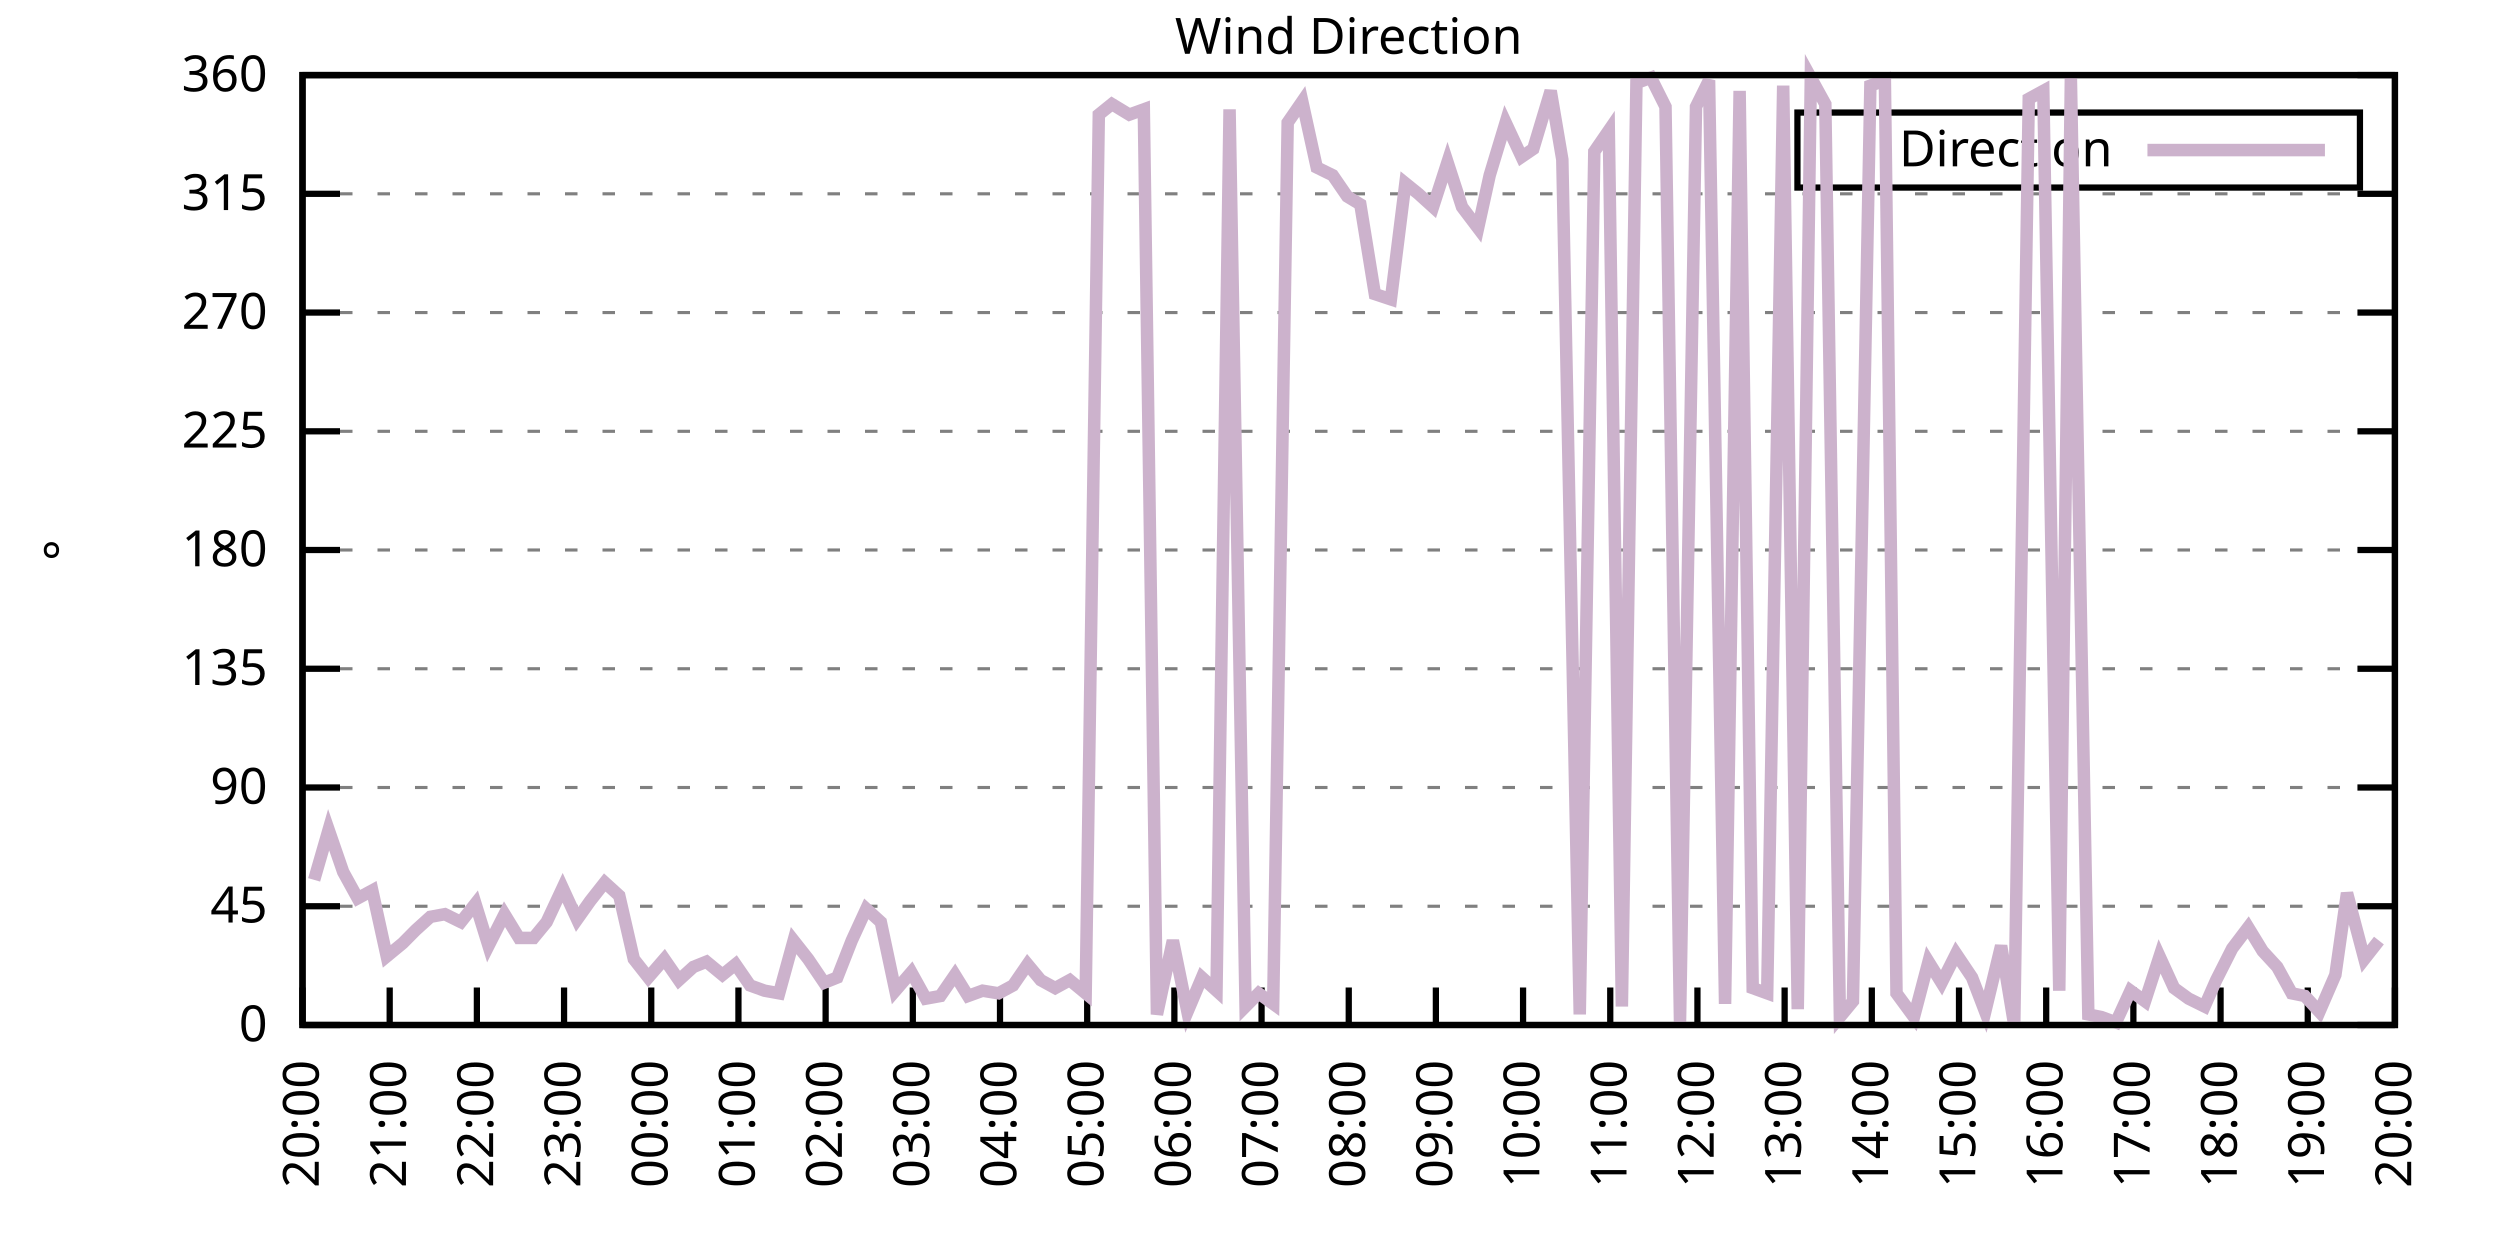
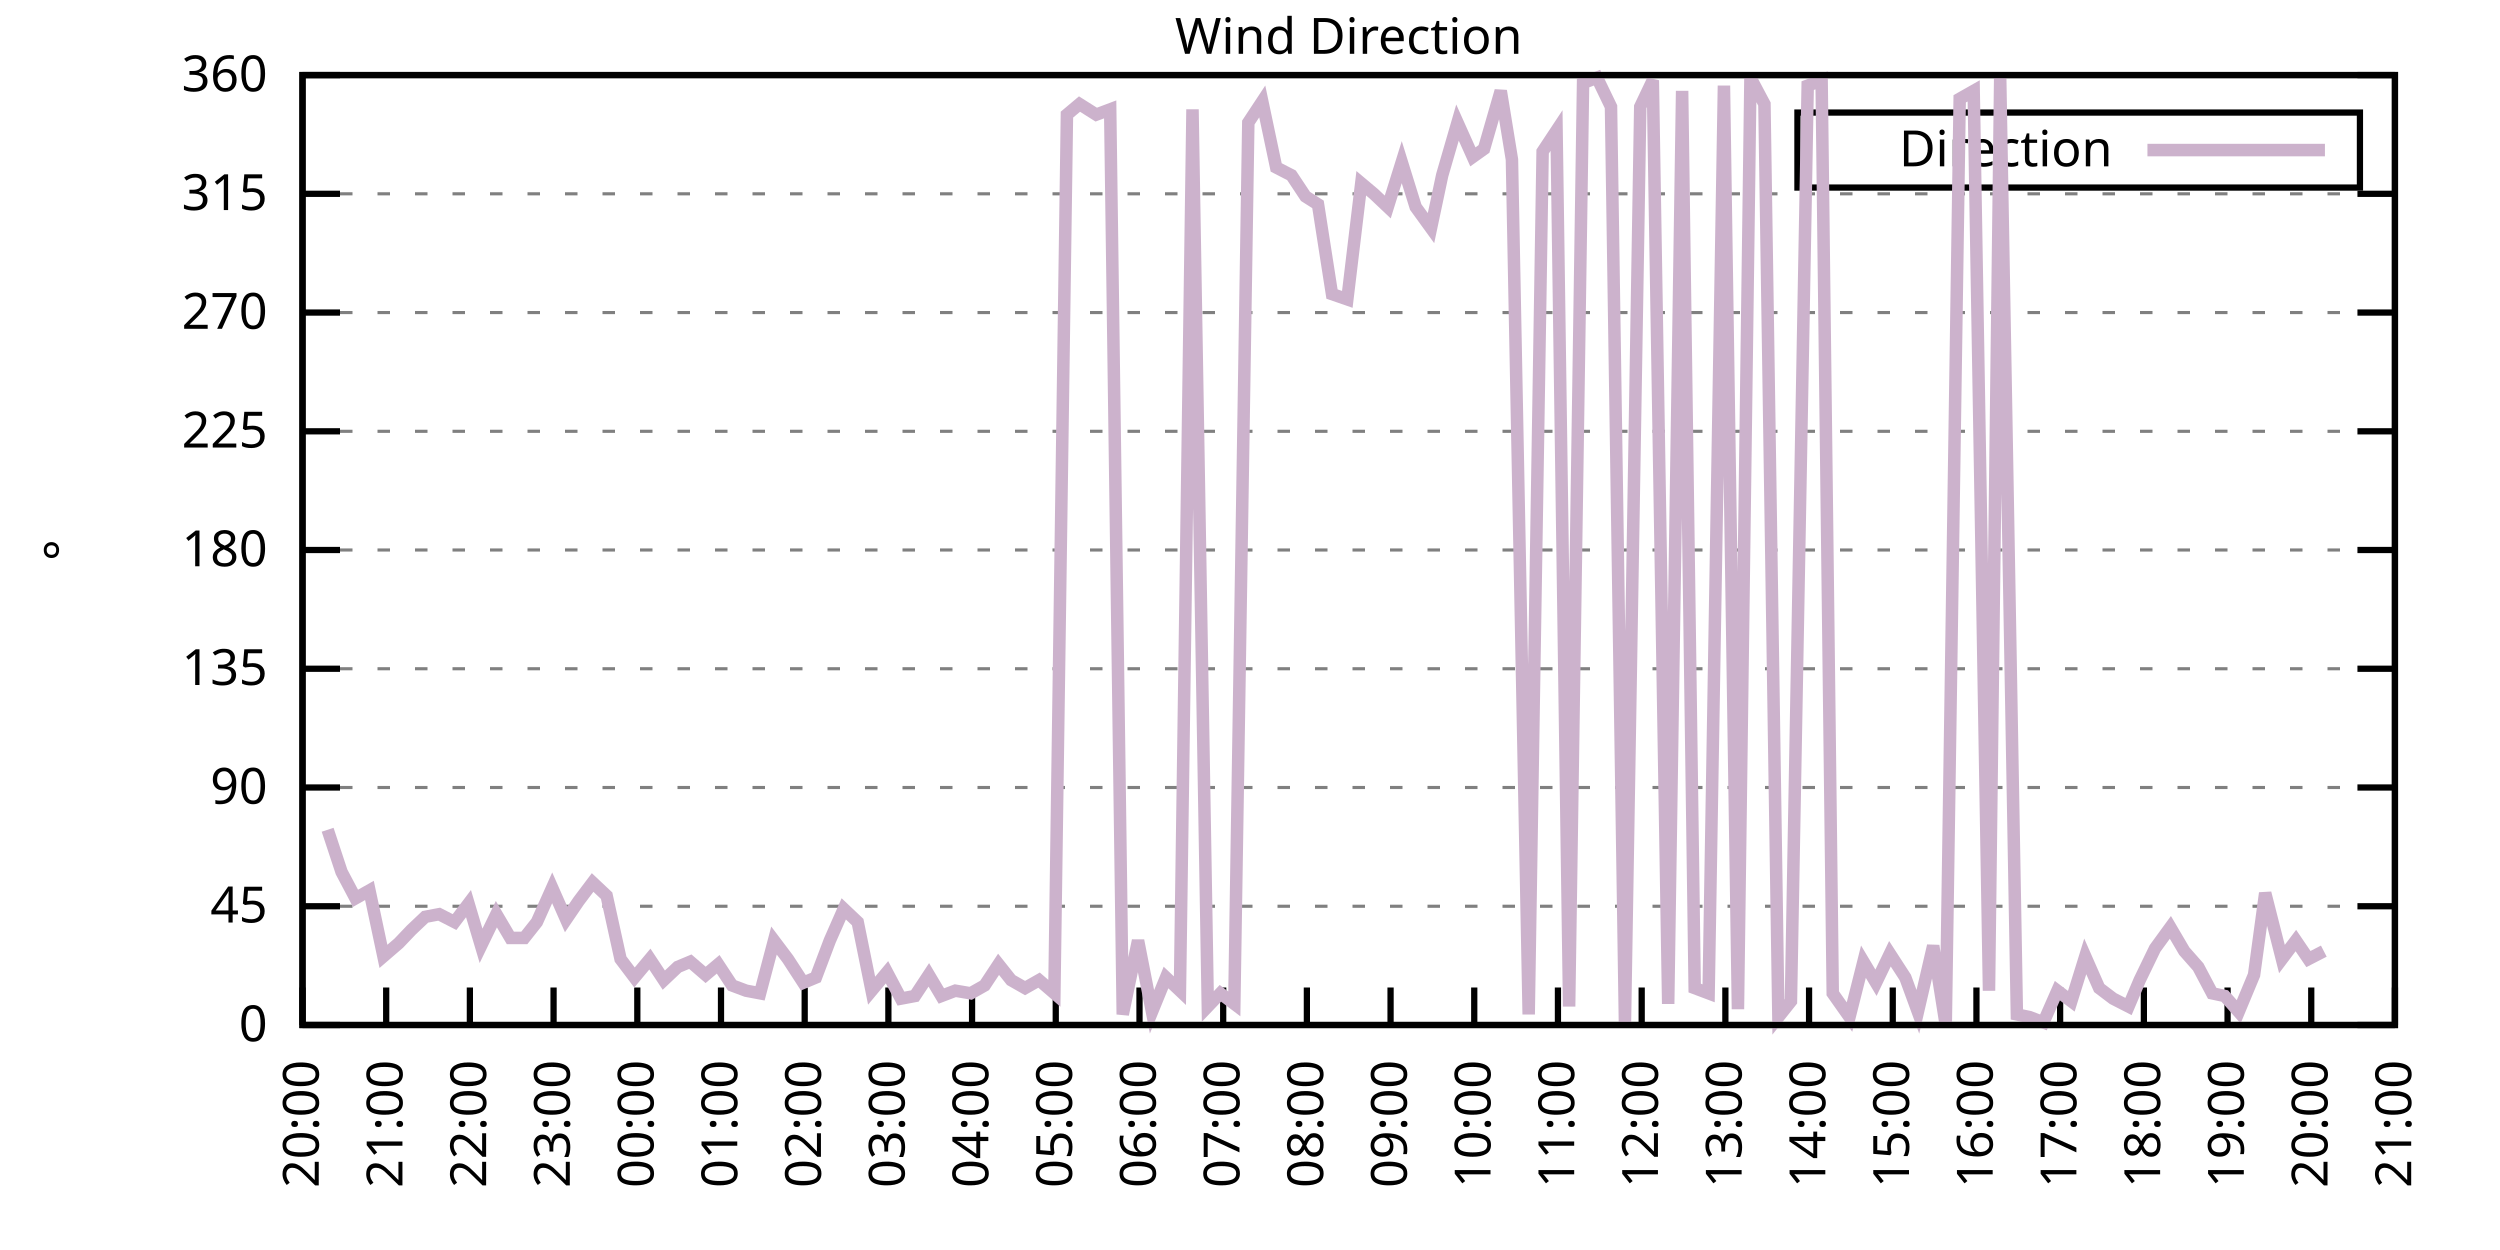
<svg xmlns="http://www.w3.org/2000/svg" xmlns:xlink="http://www.w3.org/1999/xlink" width="400" height="200" viewBox="0 0 400 200">
  <g id="gnuplot_canvas">
    <rect x="0" y="0" width="400" height="200" fill="none" />
    <defs>
      <circle id="gpDot" r="0.5" stroke-width="0.5" stroke="currentColor" />
      <path id="gpPt0" stroke-width="0.333" stroke="currentColor" d="M-1,0 h2 M0,-1 v2" />
      <path id="gpPt1" stroke-width="0.333" stroke="currentColor" d="M-1,-1 L1,1 M1,-1 L-1,1" />
      <path id="gpPt2" stroke-width="0.333" stroke="currentColor" d="M-1,0 L1,0 M0,-1 L0,1 M-1,-1 L1,1 M-1,1 L1,-1" />
      <rect id="gpPt3" stroke-width="0.333" stroke="currentColor" x="-1" y="-1" width="2" height="2" />
      <rect id="gpPt4" stroke-width="0.333" stroke="currentColor" fill="currentColor" x="-1" y="-1" width="2" height="2" />
      <circle id="gpPt5" stroke-width="0.333" stroke="currentColor" cx="0" cy="0" r="1" />
      <use xlink:href="#gpPt5" id="gpPt6" fill="currentColor" stroke="none" />
      <path id="gpPt7" stroke-width="0.333" stroke="currentColor" d="M0,-1.33 L-1.33,0.67 L1.33,0.67 z" />
      <use xlink:href="#gpPt7" id="gpPt8" fill="currentColor" stroke="none" />
      <use xlink:href="#gpPt7" id="gpPt9" stroke="currentColor" transform="rotate(180)" />
      <use xlink:href="#gpPt9" id="gpPt10" fill="currentColor" stroke="none" />
      <use xlink:href="#gpPt3" id="gpPt11" stroke="currentColor" transform="rotate(45)" />
      <use xlink:href="#gpPt11" id="gpPt12" fill="currentColor" stroke="none" />
      <path id="gpPt13" stroke-width="0.333" stroke="currentColor" d="M0,1.330 L1.265,0.411 L0.782,-1.067 L-0.782,-1.076 L-1.265,0.411 z" />
      <use xlink:href="#gpPt13" id="gpPt14" fill="currentColor" stroke="none" />
      <filter id="textbox" filterUnits="objectBoundingBox" x="0" y="0" height="1" width="1">
        <feFlood flood-color="white" flood-opacity="1" result="bgnd" />
        <feComposite in="SourceGraphic" in2="bgnd" operator="atop" />
      </filter>
      <filter id="greybox" filterUnits="objectBoundingBox" x="0" y="0" height="1" width="1">
        <feFlood flood-color="lightgrey" flood-opacity="1" result="grey" />
        <feComposite in="SourceGraphic" in2="grey" operator="atop" />
      </filter>
    </defs>
    <g fill="none" color="white" stroke="currentColor" stroke-width="1.00" stroke-linecap="butt" stroke-linejoin="miter">
</g>
    <g fill="none" color="black" stroke="currentColor" stroke-width="1.00" stroke-linecap="butt" stroke-linejoin="miter">
      <g stroke="none" shape-rendering="crispEdges">
        <polygon fill="rgb(255, 255, 255)" points="48.40,164.00 383.18,164.00 383.18,12.02 48.40,12.02 " />
      </g>
    </g>
    <g fill="none" color="black" stroke="currentColor" stroke-width="1.00" stroke-linecap="butt" stroke-linejoin="miter">
</g>
    <g fill="none" color="black" stroke="black" stroke-width="0.50" stroke-linecap="butt" stroke-linejoin="miter">
</g>
    <g fill="none" color="gray" stroke="currentColor" stroke-width="0.50" stroke-linecap="butt" stroke-linejoin="miter">
      <path stroke="gray" stroke-dasharray="2,4" class="gridline" d="M48.40,164.00 L383.19,164.00  " />
    </g>
    <g fill="none" color="gray" stroke="gray" stroke-width="1.00" stroke-linecap="butt" stroke-linejoin="miter">
</g>
    <g fill="none" color="black" stroke="currentColor" stroke-width="1.00" stroke-linecap="butt" stroke-linejoin="miter">
      <path stroke="black" d="M48.40,164.00 L54.40,164.00 M383.19,164.00 L377.19,164.00  " />
      <g transform="translate(42.80,166.60)" stroke="none" fill="black" font-family="Sans" font-size="8.00" text-anchor="end">
        <text>
          <tspan font-family="Sans"> 0</tspan>
        </text>
      </g>
    </g>
    <g fill="none" color="black" stroke="currentColor" stroke-width="1.00" stroke-linecap="butt" stroke-linejoin="miter">
</g>
    <g fill="none" color="black" stroke="black" stroke-width="0.50" stroke-linecap="butt" stroke-linejoin="miter">
</g>
    <g fill="none" color="gray" stroke="currentColor" stroke-width="0.50" stroke-linecap="butt" stroke-linejoin="miter">
      <path stroke="gray" stroke-dasharray="2,4" class="gridline" d="M48.40,145.00 L383.19,145.00  " />
    </g>
    <g fill="none" color="gray" stroke="gray" stroke-width="1.00" stroke-linecap="butt" stroke-linejoin="miter">
</g>
    <g fill="none" color="black" stroke="currentColor" stroke-width="1.00" stroke-linecap="butt" stroke-linejoin="miter">
      <path stroke="black" d="M48.40,145.00 L54.40,145.00 M383.19,145.00 L377.19,145.00  " />
      <g transform="translate(42.80,147.60)" stroke="none" fill="black" font-family="Sans" font-size="8.00" text-anchor="end">
        <text>
          <tspan font-family="Sans"> 45</tspan>
        </text>
      </g>
    </g>
    <g fill="none" color="black" stroke="currentColor" stroke-width="1.00" stroke-linecap="butt" stroke-linejoin="miter">
</g>
    <g fill="none" color="black" stroke="black" stroke-width="0.50" stroke-linecap="butt" stroke-linejoin="miter">
</g>
    <g fill="none" color="gray" stroke="currentColor" stroke-width="0.50" stroke-linecap="butt" stroke-linejoin="miter">
      <path stroke="gray" stroke-dasharray="2,4" class="gridline" d="M48.40,126.00 L383.19,126.00  " />
    </g>
    <g fill="none" color="gray" stroke="gray" stroke-width="1.00" stroke-linecap="butt" stroke-linejoin="miter">
</g>
    <g fill="none" color="black" stroke="currentColor" stroke-width="1.00" stroke-linecap="butt" stroke-linejoin="miter">
      <path stroke="black" d="M48.40,126.00 L54.40,126.00 M383.19,126.00 L377.19,126.00  " />
      <g transform="translate(42.80,128.60)" stroke="none" fill="black" font-family="Sans" font-size="8.00" text-anchor="end">
        <text>
          <tspan font-family="Sans"> 90</tspan>
        </text>
      </g>
    </g>
    <g fill="none" color="black" stroke="currentColor" stroke-width="1.00" stroke-linecap="butt" stroke-linejoin="miter">
</g>
    <g fill="none" color="black" stroke="black" stroke-width="0.50" stroke-linecap="butt" stroke-linejoin="miter">
</g>
    <g fill="none" color="gray" stroke="currentColor" stroke-width="0.50" stroke-linecap="butt" stroke-linejoin="miter">
      <path stroke="gray" stroke-dasharray="2,4" class="gridline" d="M48.40,107.00 L383.19,107.00  " />
    </g>
    <g fill="none" color="gray" stroke="gray" stroke-width="1.00" stroke-linecap="butt" stroke-linejoin="miter">
</g>
    <g fill="none" color="black" stroke="currentColor" stroke-width="1.00" stroke-linecap="butt" stroke-linejoin="miter">
      <path stroke="black" d="M48.40,107.00 L54.40,107.00 M383.19,107.00 L377.19,107.00  " />
      <g transform="translate(42.80,109.60)" stroke="none" fill="black" font-family="Sans" font-size="8.00" text-anchor="end">
        <text>
          <tspan font-family="Sans"> 135</tspan>
        </text>
      </g>
    </g>
    <g fill="none" color="black" stroke="currentColor" stroke-width="1.00" stroke-linecap="butt" stroke-linejoin="miter">
</g>
    <g fill="none" color="black" stroke="black" stroke-width="0.50" stroke-linecap="butt" stroke-linejoin="miter">
</g>
    <g fill="none" color="gray" stroke="currentColor" stroke-width="0.50" stroke-linecap="butt" stroke-linejoin="miter">
      <path stroke="gray" stroke-dasharray="2,4" class="gridline" d="M48.40,88.00 L383.19,88.00  " />
    </g>
    <g fill="none" color="gray" stroke="gray" stroke-width="1.00" stroke-linecap="butt" stroke-linejoin="miter">
</g>
    <g fill="none" color="black" stroke="currentColor" stroke-width="1.00" stroke-linecap="butt" stroke-linejoin="miter">
      <path stroke="black" d="M48.40,88.00 L54.40,88.00 M383.19,88.00 L377.19,88.00  " />
      <g transform="translate(42.80,90.60)" stroke="none" fill="black" font-family="Sans" font-size="8.00" text-anchor="end">
        <text>
          <tspan font-family="Sans"> 180</tspan>
        </text>
      </g>
    </g>
    <g fill="none" color="black" stroke="currentColor" stroke-width="1.00" stroke-linecap="butt" stroke-linejoin="miter">
</g>
    <g fill="none" color="black" stroke="black" stroke-width="0.50" stroke-linecap="butt" stroke-linejoin="miter">
</g>
    <g fill="none" color="gray" stroke="currentColor" stroke-width="0.50" stroke-linecap="butt" stroke-linejoin="miter">
      <path stroke="gray" stroke-dasharray="2,4" class="gridline" d="M48.40,69.01 L383.19,69.01  " />
    </g>
    <g fill="none" color="gray" stroke="gray" stroke-width="1.00" stroke-linecap="butt" stroke-linejoin="miter">
</g>
    <g fill="none" color="black" stroke="currentColor" stroke-width="1.00" stroke-linecap="butt" stroke-linejoin="miter">
      <path stroke="black" d="M48.40,69.01 L54.40,69.01 M383.19,69.01 L377.19,69.01  " />
      <g transform="translate(42.80,71.61)" stroke="none" fill="black" font-family="Sans" font-size="8.00" text-anchor="end">
        <text>
          <tspan font-family="Sans"> 225</tspan>
        </text>
      </g>
    </g>
    <g fill="none" color="black" stroke="currentColor" stroke-width="1.00" stroke-linecap="butt" stroke-linejoin="miter">
</g>
    <g fill="none" color="black" stroke="black" stroke-width="0.50" stroke-linecap="butt" stroke-linejoin="miter">
</g>
    <g fill="none" color="gray" stroke="currentColor" stroke-width="0.50" stroke-linecap="butt" stroke-linejoin="miter">
      <path stroke="gray" stroke-dasharray="2,4" class="gridline" d="M48.40,50.01 L383.19,50.01  " />
    </g>
    <g fill="none" color="gray" stroke="gray" stroke-width="1.00" stroke-linecap="butt" stroke-linejoin="miter">
</g>
    <g fill="none" color="black" stroke="currentColor" stroke-width="1.00" stroke-linecap="butt" stroke-linejoin="miter">
      <path stroke="black" d="M48.40,50.01 L54.40,50.01 M383.19,50.01 L377.19,50.01  " />
      <g transform="translate(42.80,52.61)" stroke="none" fill="black" font-family="Sans" font-size="8.00" text-anchor="end">
        <text>
          <tspan font-family="Sans"> 270</tspan>
        </text>
      </g>
    </g>
    <g fill="none" color="black" stroke="currentColor" stroke-width="1.00" stroke-linecap="butt" stroke-linejoin="miter">
</g>
    <g fill="none" color="black" stroke="black" stroke-width="0.50" stroke-linecap="butt" stroke-linejoin="miter">
</g>
    <g fill="none" color="gray" stroke="currentColor" stroke-width="0.50" stroke-linecap="butt" stroke-linejoin="miter">
      <path stroke="gray" stroke-dasharray="2,4" class="gridline" d="M48.40,31.01 L383.19,31.01  " />
    </g>
    <g fill="none" color="gray" stroke="gray" stroke-width="1.00" stroke-linecap="butt" stroke-linejoin="miter">
</g>
    <g fill="none" color="black" stroke="currentColor" stroke-width="1.00" stroke-linecap="butt" stroke-linejoin="miter">
      <path stroke="black" d="M48.40,31.01 L54.40,31.01 M383.19,31.01 L377.19,31.01  " />
      <g transform="translate(42.80,33.61)" stroke="none" fill="black" font-family="Sans" font-size="8.00" text-anchor="end">
        <text>
          <tspan font-family="Sans"> 315</tspan>
        </text>
      </g>
    </g>
    <g fill="none" color="black" stroke="currentColor" stroke-width="1.00" stroke-linecap="butt" stroke-linejoin="miter">
</g>
    <g fill="none" color="black" stroke="black" stroke-width="0.50" stroke-linecap="butt" stroke-linejoin="miter">
</g>
    <g fill="none" color="gray" stroke="currentColor" stroke-width="0.50" stroke-linecap="butt" stroke-linejoin="miter">
      <path stroke="gray" stroke-dasharray="2,4" class="gridline" d="M48.40,12.01 L383.19,12.01  " />
    </g>
    <g fill="none" color="gray" stroke="gray" stroke-width="1.00" stroke-linecap="butt" stroke-linejoin="miter">
</g>
    <g fill="none" color="black" stroke="currentColor" stroke-width="1.00" stroke-linecap="butt" stroke-linejoin="miter">
      <path stroke="black" d="M48.40,12.01 L54.40,12.01 M383.19,12.01 L377.19,12.01  " />
      <g transform="translate(42.80,14.61)" stroke="none" fill="black" font-family="Sans" font-size="8.00" text-anchor="end">
        <text>
          <tspan font-family="Sans"> 360</tspan>
        </text>
      </g>
    </g>
    <g fill="none" color="black" stroke="currentColor" stroke-width="1.00" stroke-linecap="butt" stroke-linejoin="miter">
      <path stroke="black" d="M48.40,164.00 L48.40,158.00  " />
      <g transform="translate(51.00,169.60) rotate(270.00)" stroke="none" fill="black" font-family="Sans" font-size="8.00" text-anchor="end">
        <text>
          <tspan font-family="Sans">20:00</tspan>
        </text>
      </g>
    </g>
    <g fill="none" color="black" stroke="currentColor" stroke-width="1.00" stroke-linecap="butt" stroke-linejoin="miter">
-       <path stroke="black" d="M62.35,164.00 L62.35,158.00  " />
-       <g transform="translate(64.95,169.60) rotate(270.00)" stroke="none" fill="black" font-family="Sans" font-size="8.00" text-anchor="end">
+       <path stroke="black" d="M61.79,164.00 L61.79,158.00  " />
+       <g transform="translate(64.39,169.60) rotate(270.00)" stroke="none" fill="black" font-family="Sans" font-size="8.00" text-anchor="end">
        <text>
          <tspan font-family="Sans">21:00</tspan>
        </text>
      </g>
    </g>
    <g fill="none" color="black" stroke="currentColor" stroke-width="1.00" stroke-linecap="butt" stroke-linejoin="miter">
-       <path stroke="black" d="M76.30,164.00 L76.30,158.00  " />
-       <g transform="translate(78.90,169.60) rotate(270.00)" stroke="none" fill="black" font-family="Sans" font-size="8.00" text-anchor="end">
+       <path stroke="black" d="M75.18,164.00 L75.18,158.00  " />
+       <g transform="translate(77.78,169.60) rotate(270.00)" stroke="none" fill="black" font-family="Sans" font-size="8.00" text-anchor="end">
        <text>
          <tspan font-family="Sans">22:00</tspan>
        </text>
      </g>
    </g>
    <g fill="none" color="black" stroke="currentColor" stroke-width="1.00" stroke-linecap="butt" stroke-linejoin="miter">
-       <path stroke="black" d="M90.25,164.00 L90.25,158.00  " />
-       <g transform="translate(92.85,169.60) rotate(270.00)" stroke="none" fill="black" font-family="Sans" font-size="8.00" text-anchor="end">
+       <path stroke="black" d="M88.57,164.00 L88.57,158.00  " />
+       <g transform="translate(91.17,169.60) rotate(270.00)" stroke="none" fill="black" font-family="Sans" font-size="8.00" text-anchor="end">
        <text>
          <tspan font-family="Sans">23:00</tspan>
        </text>
      </g>
    </g>
    <g fill="none" color="black" stroke="currentColor" stroke-width="1.00" stroke-linecap="butt" stroke-linejoin="miter">
-       <path stroke="black" d="M104.20,164.00 L104.20,158.00  " />
-       <g transform="translate(106.80,169.60) rotate(270.00)" stroke="none" fill="black" font-family="Sans" font-size="8.00" text-anchor="end">
+       <path stroke="black" d="M101.97,164.00 L101.97,158.00  " />
+       <g transform="translate(104.57,169.60) rotate(270.00)" stroke="none" fill="black" font-family="Sans" font-size="8.00" text-anchor="end">
        <text>
          <tspan font-family="Sans">00:00</tspan>
        </text>
      </g>
    </g>
    <g fill="none" color="black" stroke="currentColor" stroke-width="1.00" stroke-linecap="butt" stroke-linejoin="miter">
-       <path stroke="black" d="M118.15,164.00 L118.15,158.00  " />
-       <g transform="translate(120.75,169.60) rotate(270.00)" stroke="none" fill="black" font-family="Sans" font-size="8.00" text-anchor="end">
+       <path stroke="black" d="M115.36,164.00 L115.36,158.00  " />
+       <g transform="translate(117.96,169.60) rotate(270.00)" stroke="none" fill="black" font-family="Sans" font-size="8.00" text-anchor="end">
        <text>
          <tspan font-family="Sans">01:00</tspan>
        </text>
      </g>
    </g>
    <g fill="none" color="black" stroke="currentColor" stroke-width="1.00" stroke-linecap="butt" stroke-linejoin="miter">
-       <path stroke="black" d="M132.10,164.00 L132.10,158.00  " />
-       <g transform="translate(134.70,169.60) rotate(270.00)" stroke="none" fill="black" font-family="Sans" font-size="8.00" text-anchor="end">
+       <path stroke="black" d="M128.75,164.00 L128.75,158.00  " />
+       <g transform="translate(131.35,169.60) rotate(270.00)" stroke="none" fill="black" font-family="Sans" font-size="8.00" text-anchor="end">
        <text>
          <tspan font-family="Sans">02:00</tspan>
        </text>
      </g>
    </g>
    <g fill="none" color="black" stroke="currentColor" stroke-width="1.00" stroke-linecap="butt" stroke-linejoin="miter">
-       <path stroke="black" d="M146.05,164.00 L146.05,158.00  " />
-       <g transform="translate(148.65,169.60) rotate(270.00)" stroke="none" fill="black" font-family="Sans" font-size="8.00" text-anchor="end">
+       <path stroke="black" d="M142.14,164.00 L142.14,158.00  " />
+       <g transform="translate(144.74,169.60) rotate(270.00)" stroke="none" fill="black" font-family="Sans" font-size="8.00" text-anchor="end">
        <text>
          <tspan font-family="Sans">03:00</tspan>
        </text>
      </g>
    </g>
    <g fill="none" color="black" stroke="currentColor" stroke-width="1.00" stroke-linecap="butt" stroke-linejoin="miter">
-       <path stroke="black" d="M160.00,164.00 L160.00,158.00  " />
-       <g transform="translate(162.60,169.60) rotate(270.00)" stroke="none" fill="black" font-family="Sans" font-size="8.00" text-anchor="end">
+       <path stroke="black" d="M155.53,164.00 L155.53,158.00  " />
+       <g transform="translate(158.13,169.60) rotate(270.00)" stroke="none" fill="black" font-family="Sans" font-size="8.00" text-anchor="end">
        <text>
          <tspan font-family="Sans">04:00</tspan>
        </text>
      </g>
    </g>
    <g fill="none" color="black" stroke="currentColor" stroke-width="1.00" stroke-linecap="butt" stroke-linejoin="miter">
-       <path stroke="black" d="M173.95,164.00 L173.95,158.00  " />
-       <g transform="translate(176.55,169.60) rotate(270.00)" stroke="none" fill="black" font-family="Sans" font-size="8.00" text-anchor="end">
+       <path stroke="black" d="M168.92,164.00 L168.92,158.00  " />
+       <g transform="translate(171.52,169.60) rotate(270.00)" stroke="none" fill="black" font-family="Sans" font-size="8.00" text-anchor="end">
        <text>
          <tspan font-family="Sans">05:00</tspan>
        </text>
      </g>
    </g>
    <g fill="none" color="black" stroke="currentColor" stroke-width="1.00" stroke-linecap="butt" stroke-linejoin="miter">
-       <path stroke="black" d="M187.90,164.00 L187.90,158.00  " />
-       <g transform="translate(190.50,169.60) rotate(270.00)" stroke="none" fill="black" font-family="Sans" font-size="8.00" text-anchor="end">
+       <path stroke="black" d="M182.32,164.00 L182.32,158.00  " />
+       <g transform="translate(184.92,169.60) rotate(270.00)" stroke="none" fill="black" font-family="Sans" font-size="8.00" text-anchor="end">
        <text>
          <tspan font-family="Sans">06:00</tspan>
        </text>
      </g>
    </g>
    <g fill="none" color="black" stroke="currentColor" stroke-width="1.00" stroke-linecap="butt" stroke-linejoin="miter">
-       <path stroke="black" d="M201.85,164.00 L201.85,158.00  " />
-       <g transform="translate(204.45,169.60) rotate(270.00)" stroke="none" fill="black" font-family="Sans" font-size="8.00" text-anchor="end">
+       <path stroke="black" d="M195.71,164.00 L195.71,158.00  " />
+       <g transform="translate(198.31,169.60) rotate(270.00)" stroke="none" fill="black" font-family="Sans" font-size="8.00" text-anchor="end">
        <text>
          <tspan font-family="Sans">07:00</tspan>
        </text>
      </g>
    </g>
    <g fill="none" color="black" stroke="currentColor" stroke-width="1.00" stroke-linecap="butt" stroke-linejoin="miter">
-       <path stroke="black" d="M215.80,164.00 L215.80,158.00  " />
-       <g transform="translate(218.40,169.60) rotate(270.00)" stroke="none" fill="black" font-family="Sans" font-size="8.00" text-anchor="end">
+       <path stroke="black" d="M209.10,164.00 L209.10,158.00  " />
+       <g transform="translate(211.70,169.60) rotate(270.00)" stroke="none" fill="black" font-family="Sans" font-size="8.00" text-anchor="end">
        <text>
          <tspan font-family="Sans">08:00</tspan>
        </text>
      </g>
    </g>
    <g fill="none" color="black" stroke="currentColor" stroke-width="1.00" stroke-linecap="butt" stroke-linejoin="miter">
-       <path stroke="black" d="M229.74,164.00 L229.74,158.00  " />
-       <g transform="translate(232.34,169.60) rotate(270.00)" stroke="none" fill="black" font-family="Sans" font-size="8.00" text-anchor="end">
+       <path stroke="black" d="M222.49,164.00 L222.49,158.00  " />
+       <g transform="translate(225.09,169.60) rotate(270.00)" stroke="none" fill="black" font-family="Sans" font-size="8.00" text-anchor="end">
        <text>
          <tspan font-family="Sans">09:00</tspan>
        </text>
      </g>
    </g>
    <g fill="none" color="black" stroke="currentColor" stroke-width="1.00" stroke-linecap="butt" stroke-linejoin="miter">
-       <path stroke="black" d="M243.69,164.00 L243.69,158.00  " />
-       <g transform="translate(246.29,169.60) rotate(270.00)" stroke="none" fill="black" font-family="Sans" font-size="8.00" text-anchor="end">
+       <path stroke="black" d="M235.88,164.00 L235.88,158.00  " />
+       <g transform="translate(238.48,169.60) rotate(270.00)" stroke="none" fill="black" font-family="Sans" font-size="8.00" text-anchor="end">
        <text>
          <tspan font-family="Sans">10:00</tspan>
        </text>
      </g>
    </g>
    <g fill="none" color="black" stroke="currentColor" stroke-width="1.00" stroke-linecap="butt" stroke-linejoin="miter">
-       <path stroke="black" d="M257.64,164.00 L257.64,158.00  " />
-       <g transform="translate(260.24,169.60) rotate(270.00)" stroke="none" fill="black" font-family="Sans" font-size="8.00" text-anchor="end">
+       <path stroke="black" d="M249.27,164.00 L249.27,158.00  " />
+       <g transform="translate(251.87,169.60) rotate(270.00)" stroke="none" fill="black" font-family="Sans" font-size="8.00" text-anchor="end">
        <text>
          <tspan font-family="Sans">11:00</tspan>
        </text>
      </g>
    </g>
    <g fill="none" color="black" stroke="currentColor" stroke-width="1.00" stroke-linecap="butt" stroke-linejoin="miter">
-       <path stroke="black" d="M271.59,164.00 L271.59,158.00  " />
-       <g transform="translate(274.19,169.60) rotate(270.00)" stroke="none" fill="black" font-family="Sans" font-size="8.00" text-anchor="end">
+       <path stroke="black" d="M262.67,164.00 L262.67,158.00  " />
+       <g transform="translate(265.27,169.60) rotate(270.00)" stroke="none" fill="black" font-family="Sans" font-size="8.00" text-anchor="end">
        <text>
          <tspan font-family="Sans">12:00</tspan>
        </text>
      </g>
    </g>
    <g fill="none" color="black" stroke="currentColor" stroke-width="1.00" stroke-linecap="butt" stroke-linejoin="miter">
-       <path stroke="black" d="M285.54,164.00 L285.54,158.00  " />
-       <g transform="translate(288.14,169.60) rotate(270.00)" stroke="none" fill="black" font-family="Sans" font-size="8.00" text-anchor="end">
+       <path stroke="black" d="M276.06,164.00 L276.06,158.00  " />
+       <g transform="translate(278.66,169.60) rotate(270.00)" stroke="none" fill="black" font-family="Sans" font-size="8.00" text-anchor="end">
        <text>
          <tspan font-family="Sans">13:00</tspan>
        </text>
      </g>
    </g>
    <g fill="none" color="black" stroke="currentColor" stroke-width="1.00" stroke-linecap="butt" stroke-linejoin="miter">
-       <path stroke="black" d="M299.49,164.00 L299.49,158.00  " />
-       <g transform="translate(302.09,169.60) rotate(270.00)" stroke="none" fill="black" font-family="Sans" font-size="8.00" text-anchor="end">
+       <path stroke="black" d="M289.45,164.00 L289.45,158.00  " />
+       <g transform="translate(292.05,169.60) rotate(270.00)" stroke="none" fill="black" font-family="Sans" font-size="8.00" text-anchor="end">
        <text>
          <tspan font-family="Sans">14:00</tspan>
        </text>
      </g>
    </g>
    <g fill="none" color="black" stroke="currentColor" stroke-width="1.00" stroke-linecap="butt" stroke-linejoin="miter">
-       <path stroke="black" d="M313.44,164.00 L313.44,158.00  " />
-       <g transform="translate(316.04,169.60) rotate(270.00)" stroke="none" fill="black" font-family="Sans" font-size="8.00" text-anchor="end">
+       <path stroke="black" d="M302.84,164.00 L302.84,158.00  " />
+       <g transform="translate(305.44,169.60) rotate(270.00)" stroke="none" fill="black" font-family="Sans" font-size="8.00" text-anchor="end">
        <text>
          <tspan font-family="Sans">15:00</tspan>
        </text>
      </g>
    </g>
    <g fill="none" color="black" stroke="currentColor" stroke-width="1.00" stroke-linecap="butt" stroke-linejoin="miter">
-       <path stroke="black" d="M327.39,164.00 L327.39,158.00  " />
-       <g transform="translate(329.99,169.60) rotate(270.00)" stroke="none" fill="black" font-family="Sans" font-size="8.00" text-anchor="end">
+       <path stroke="black" d="M316.23,164.00 L316.23,158.00  " />
+       <g transform="translate(318.83,169.60) rotate(270.00)" stroke="none" fill="black" font-family="Sans" font-size="8.00" text-anchor="end">
        <text>
          <tspan font-family="Sans">16:00</tspan>
        </text>
      </g>
    </g>
    <g fill="none" color="black" stroke="currentColor" stroke-width="1.00" stroke-linecap="butt" stroke-linejoin="miter">
-       <path stroke="black" d="M341.34,164.00 L341.34,158.00  " />
-       <g transform="translate(343.94,169.60) rotate(270.00)" stroke="none" fill="black" font-family="Sans" font-size="8.00" text-anchor="end">
+       <path stroke="black" d="M329.62,164.00 L329.62,158.00  " />
+       <g transform="translate(332.22,169.60) rotate(270.00)" stroke="none" fill="black" font-family="Sans" font-size="8.00" text-anchor="end">
        <text>
          <tspan font-family="Sans">17:00</tspan>
        </text>
      </g>
    </g>
    <g fill="none" color="black" stroke="currentColor" stroke-width="1.00" stroke-linecap="butt" stroke-linejoin="miter">
-       <path stroke="black" d="M355.29,164.00 L355.29,158.00  " />
-       <g transform="translate(357.89,169.60) rotate(270.00)" stroke="none" fill="black" font-family="Sans" font-size="8.00" text-anchor="end">
+       <path stroke="black" d="M343.02,164.00 L343.02,158.00  " />
+       <g transform="translate(345.62,169.60) rotate(270.00)" stroke="none" fill="black" font-family="Sans" font-size="8.00" text-anchor="end">
        <text>
          <tspan font-family="Sans">18:00</tspan>
        </text>
      </g>
    </g>
    <g fill="none" color="black" stroke="currentColor" stroke-width="1.00" stroke-linecap="butt" stroke-linejoin="miter">
-       <path stroke="black" d="M369.24,164.00 L369.24,158.00  " />
-       <g transform="translate(371.84,169.60) rotate(270.00)" stroke="none" fill="black" font-family="Sans" font-size="8.00" text-anchor="end">
+       <path stroke="black" d="M356.41,164.00 L356.41,158.00  " />
+       <g transform="translate(359.01,169.60) rotate(270.00)" stroke="none" fill="black" font-family="Sans" font-size="8.00" text-anchor="end">
        <text>
          <tspan font-family="Sans">19:00</tspan>
+         </text>
+       </g>
+     </g>
+     <g fill="none" color="black" stroke="currentColor" stroke-width="1.00" stroke-linecap="butt" stroke-linejoin="miter">
+       <path stroke="black" d="M369.80,164.00 L369.80,158.00  " />
+       <g transform="translate(372.40,169.60) rotate(270.00)" stroke="none" fill="black" font-family="Sans" font-size="8.00" text-anchor="end">
+         <text>
+           <tspan font-family="Sans">20:00</tspan>
        </text>
      </g>
    </g>
    <g fill="none" color="black" stroke="currentColor" stroke-width="1.00" stroke-linecap="butt" stroke-linejoin="miter">
      <path stroke="black" d="M383.19,164.00 L383.19,158.00  " />
      <g transform="translate(385.79,169.60) rotate(270.00)" stroke="none" fill="black" font-family="Sans" font-size="8.00" text-anchor="end">
        <text>
-           <tspan font-family="Sans">20:00</tspan>
+           <tspan font-family="Sans">21:00</tspan>
        </text>
      </g>
    </g>
    <g fill="none" color="black" stroke="currentColor" stroke-width="1.00" stroke-linecap="butt" stroke-linejoin="miter">
</g>
    <g fill="none" color="black" stroke="currentColor" stroke-width="1.00" stroke-linecap="butt" stroke-linejoin="miter">
      <path stroke="black" d="M48.40,12.01 L48.40,164.00 L383.19,164.00 L383.19,12.01 L48.40,12.01 Z  " />
    </g>
    <g fill="none" color="black" stroke="currentColor" stroke-width="1.00" stroke-linecap="butt" stroke-linejoin="miter">
</g>
    <g fill="none" color="black" stroke="currentColor" stroke-width="1.00" stroke-linecap="butt" stroke-linejoin="miter">
      <path stroke="black" d="M287.59,30.01 L287.59,18.01 L377.59,18.01 L377.59,30.01 L287.59,30.01 Z  " />
    </g>
    <g id="Wind_direction_plot_1">
      <g fill="none" color="white" stroke="black" stroke-width="2.00" stroke-linecap="butt" stroke-linejoin="miter">
</g>
      <g fill="none" color="black" stroke="currentColor" stroke-width="2.00" stroke-linecap="butt" stroke-linejoin="miter">
        <g transform="translate(337.99,26.61)" stroke="none" fill="black" font-family="Sans" font-size="8.00" text-anchor="end">
          <text>
            <tspan font-family="Sans">Direction</tspan>
          </text>
        </g>
      </g>
      <g fill="none" color="black" stroke="currentColor" stroke-width="2.00" stroke-linecap="butt" stroke-linejoin="miter">
-         <path stroke="rgb(204, 178, 204)" d="M343.59,24.01 L371.99,24.01 M50.26,140.78 L52.58,132.76 L54.91,139.51 L57.23,143.73 L59.56,142.47 L61.88,153.02   L64.44,150.91 L66.53,148.80 L68.86,146.69 L71.18,146.27 L73.74,147.53 L76.07,144.58 L78.16,151.33 L80.72,146.27   L83.04,150.07 L85.37,150.07 L87.46,147.53 L90.02,142.05 L92.34,147.11 L94.43,144.16 L96.76,141.20 L99.08,143.31   L101.41,153.45 L103.73,156.40 L106.29,153.45 L108.62,156.82 L110.94,154.71 L113.03,153.87 L115.59,155.98 L117.68,154.29   L120.01,157.67 L122.33,158.51 L124.66,158.93 L126.98,150.49 L129.31,153.45 L131.87,157.24 L133.96,156.40 L136.28,150.49   L138.61,145.42 L140.93,147.53 L143.26,158.51 L145.81,155.56 L148.14,159.78 L150.46,159.36 L152.79,155.98 L154.88,159.36   L157.21,158.51 L159.76,158.93 L162.09,157.67 L164.41,154.29 L166.51,156.82 L168.83,158.09 L171.16,156.82 L173.71,158.93   L175.81,18.34 L177.90,16.65 L180.69,18.34 L183.01,17.50 L185.11,162.31 L187.66,150.49 L189.99,161.89 L192.31,156.40   L194.64,158.51 L196.73,17.50 L199.29,161.04 L201.38,158.93 L203.71,160.62 L206.03,19.61 L208.36,16.23 L210.68,26.79   L213.24,28.05 L215.56,31.43 L217.65,32.70 L219.98,47.05 L222.54,47.90 L224.86,29.32 L226.95,31.01 L229.28,33.12   L231.60,25.94 L233.93,33.12 L236.49,36.50 L238.35,28.05 L240.90,19.61 L243.46,25.10 L245.32,23.83 L248.11,14.54   L249.97,25.52 L252.76,162.31 L255.09,24.25 L257.41,20.88 L259.50,161.04 L261.83,13.28 L264.15,12.43 L266.48,17.08   L268.80,163.58 L271.36,17.08 L273.45,12.85 L276.01,160.62 L278.34,14.54 L280.43,158.09 L282.75,158.93 L285.31,13.70   L287.64,161.47 L289.73,12.43 L292.05,16.65 L294.38,162.73 L296.47,160.20 L299.26,13.70 L301.58,12.85 L303.44,158.93   L306.23,162.73 L308.56,153.87 L310.65,157.24 L312.98,152.60 L315.53,156.40 L317.63,161.89 L320.18,151.33 L322.28,164.00   L324.60,15.81 L326.93,14.54 L329.48,158.51 L331.34,12.43 L334.13,162.31 L336.23,162.73 L338.55,163.58 L340.88,158.51   L343.20,160.20 L345.53,153.02 L347.85,158.09 L350.18,159.78 L352.73,161.04 L354.59,156.82 L357.15,151.76 L359.71,148.38   L362.03,152.18 L364.36,154.71 L366.68,158.93 L368.78,159.36 L371.10,161.89 L373.66,155.98 L375.52,142.89 L378.31,153.45   L380.63,150.49  " />
+         <path stroke="rgb(204, 178, 204)" d="M343.59,24.01 L371.99,24.01 M52.42,132.76 L54.65,139.51 L56.88,143.73 L59.11,142.47 L61.35,153.02 L63.80,150.91   L65.81,148.80 L68.04,146.69 L70.27,146.27 L72.73,147.53 L74.96,144.58 L76.97,151.33 L79.42,146.27 L81.66,150.07   L83.89,150.07 L85.90,147.53 L88.35,142.05 L90.58,147.11 L92.59,144.16 L94.82,141.20 L97.06,143.31 L99.29,153.45   L101.52,156.40 L103.98,153.45 L106.21,156.82 L108.44,154.71 L110.45,153.87 L112.90,155.98 L114.91,154.29 L117.14,157.67   L119.38,158.51 L121.61,158.93 L123.84,150.49 L126.07,153.45 L128.53,157.24 L130.54,156.40 L132.77,150.49 L135.00,145.42   L137.23,147.53 L139.46,158.51 L141.92,155.56 L144.15,159.78 L146.38,159.36 L148.61,155.98 L150.62,159.36 L152.85,158.51   L155.31,158.93 L157.54,157.67 L159.77,154.29 L161.78,156.82 L164.01,158.09 L166.25,156.82 L168.70,158.93 L170.71,18.34   L172.72,16.65 L175.40,18.34 L177.63,17.50 L179.64,162.31 L182.09,150.49 L184.32,161.89 L186.56,156.40 L188.79,158.51   L190.80,17.50 L193.25,161.04 L195.26,158.93 L197.49,160.62 L199.73,19.61 L201.96,16.23 L204.19,26.79 L206.64,28.05   L208.88,31.43 L210.88,32.70 L213.12,47.05 L215.57,47.90 L217.80,29.32 L219.81,31.01 L222.04,33.12 L224.28,25.94   L226.51,33.12 L228.96,36.50 L230.75,28.05 L233.20,19.61 L235.66,25.10 L237.44,23.83 L240.12,14.54 L241.91,25.52   L244.59,162.31 L246.82,24.25 L249.05,20.88 L251.06,161.04 L253.29,13.28 L255.52,12.43 L257.76,17.08 L259.99,163.58   L262.44,17.08 L264.45,12.85 L266.91,160.62 L269.14,14.54 L271.15,158.09 L273.38,158.93 L275.83,13.70 L278.07,161.47   L280.07,12.43 L282.31,16.65 L284.54,162.73 L286.55,160.20 L289.23,13.70 L291.46,12.85 L293.24,158.93 L295.92,162.73   L298.15,153.87 L300.16,157.24 L302.39,152.60 L304.85,156.40 L306.86,161.89 L309.31,151.33 L311.32,164.00 L313.55,15.81   L315.79,14.54 L318.24,158.51 L320.03,12.43 L322.70,162.31 L324.71,162.73 L326.95,163.58 L329.18,158.51 L331.41,160.20   L333.64,153.02 L335.87,158.09 L338.10,159.78 L340.56,161.04 L342.35,156.82 L344.80,151.76 L347.26,148.38 L349.49,152.18   L351.72,154.71 L353.95,158.93 L355.96,159.36 L358.19,161.89 L360.65,155.98 L362.43,142.89 L365.11,153.45 L367.34,150.49   L369.35,153.45 L371.81,152.18  " />
      </g>
    </g>
    <g fill="none" color="black" stroke="currentColor" stroke-width="2.00" stroke-linecap="butt" stroke-linejoin="miter">
</g>
    <g fill="none" color="black" stroke="black" stroke-width="1.00" stroke-linecap="butt" stroke-linejoin="miter">
</g>
    <g fill="none" color="black" stroke="currentColor" stroke-width="1.00" stroke-linecap="butt" stroke-linejoin="miter">
      <path stroke="black" d="M48.40,12.01 L48.40,164.00 L383.19,164.00 L383.19,12.01 L48.40,12.01 Z  " />
      <g transform="translate(12.80,88.01) rotate(270.00)" stroke="none" fill="black" font-family="Sans" font-size="8.00" text-anchor="middle">
        <text>
          <tspan font-family="Sans">°</tspan>
        </text>
      </g>
    </g>
    <g fill="none" color="black" stroke="currentColor" stroke-width="1.00" stroke-linecap="butt" stroke-linejoin="miter">
</g>
    <g fill="none" color="black" stroke="currentColor" stroke-width="1.00" stroke-linecap="butt" stroke-linejoin="miter">
      <g transform="translate(215.79,8.61)" stroke="none" fill="black" font-family="Sans" font-size="8.00" text-anchor="middle">
        <text>
          <tspan font-family="Sans">Wind Direction</tspan>
        </text>
      </g>
    </g>
    <g fill="none" color="black" stroke="currentColor" stroke-width="1.00" stroke-linecap="butt" stroke-linejoin="miter">
</g>
  </g>
</svg>
